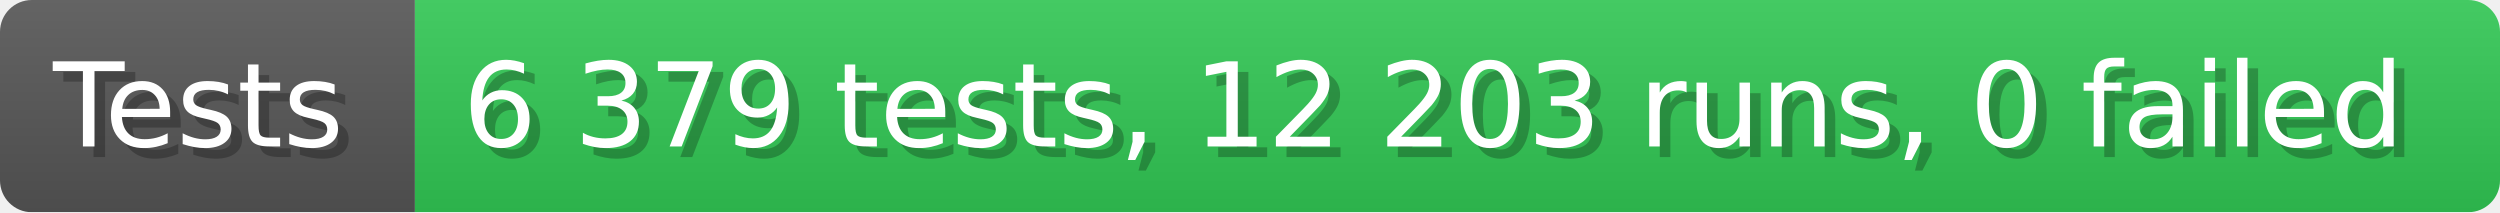
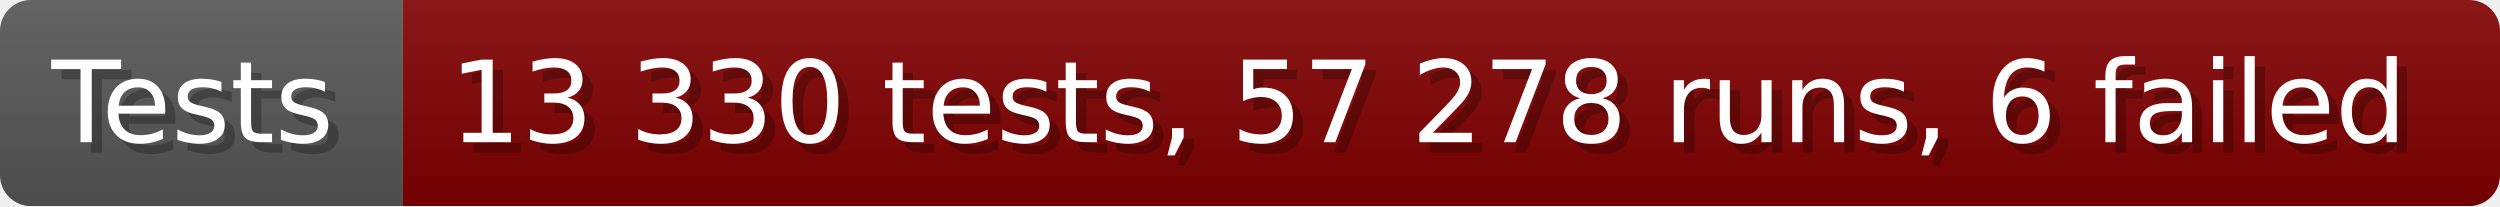
- <svg xmlns="http://www.w3.org/2000/svg" width="235.6" height="20" viewBox="0 0 2356 200" role="img" aria-label="Tests: 6 379 tests, 12 203 runs, 0 failed">
+ <svg xmlns="http://www.w3.org/2000/svg" width="242.6" height="20" viewBox="0 0 2426 200" role="img" aria-label="Tests: 13 330 tests, 57 278 runs, 6 failed">
  <linearGradient id="a" x2="0" y2="100%">
    <stop offset="0" stop-opacity=".1" stop-color="#EEE" />
    <stop offset="1" stop-opacity=".1" />
  </linearGradient>
  <mask id="m">
-     <rect width="2356" height="200" rx="30" fill="#FFF" />
+     <rect width="2426" height="200" rx="30" fill="#FFF" />
  </mask>
  <g mask="url(#m)">
    <rect width="391" height="200" fill="#555" />
-     <rect width="1965" height="200" fill="#31c653" x="391" />
-     <rect width="2356" height="200" fill="url(#a)" />
+     <rect width="2035" height="200" fill="#800000" x="391" />
+     <rect width="2426" height="200" fill="url(#a)" />
  </g>
  <g aria-hidden="true" fill="#fff" text-anchor="start" font-family="Verdana,DejaVu Sans,sans-serif" font-size="110">
    <text x="60" y="148" textLength="291" fill="#000" opacity="0.25">Tests</text>
    <text x="50" y="138" textLength="291">Tests</text>
-     <text x="446" y="148" textLength="1865" fill="#000" opacity="0.25">6 379 tests, 12 203 runs, 0 failed</text>
-     <text x="436" y="138" textLength="1865">6 379 tests, 12 203 runs, 0 failed</text>
+     <text x="446" y="148" textLength="1935" fill="#000" opacity="0.25">13 330 tests, 57 278 runs, 6 failed</text>
+     <text x="436" y="138" textLength="1935">13 330 tests, 57 278 runs, 6 failed</text>
  </g>
</svg>
